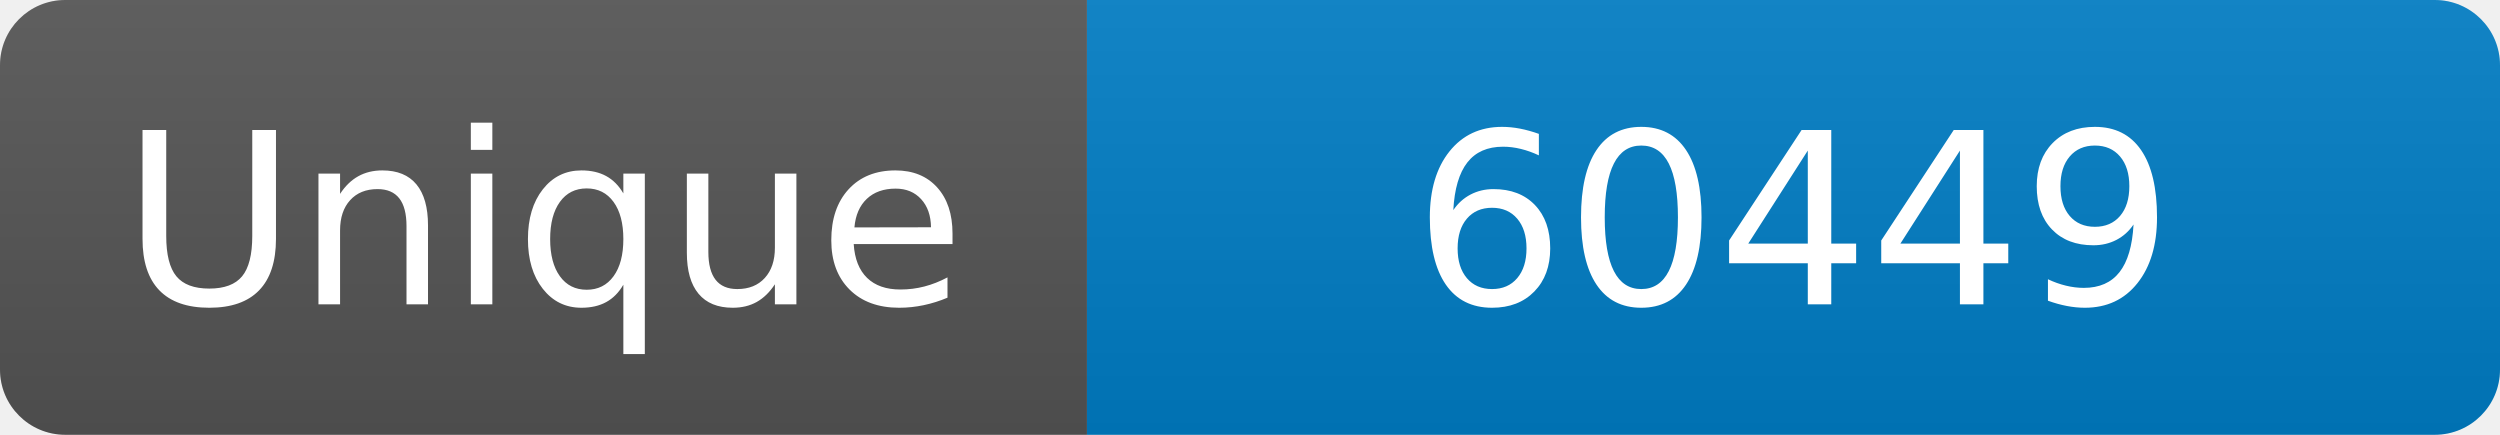
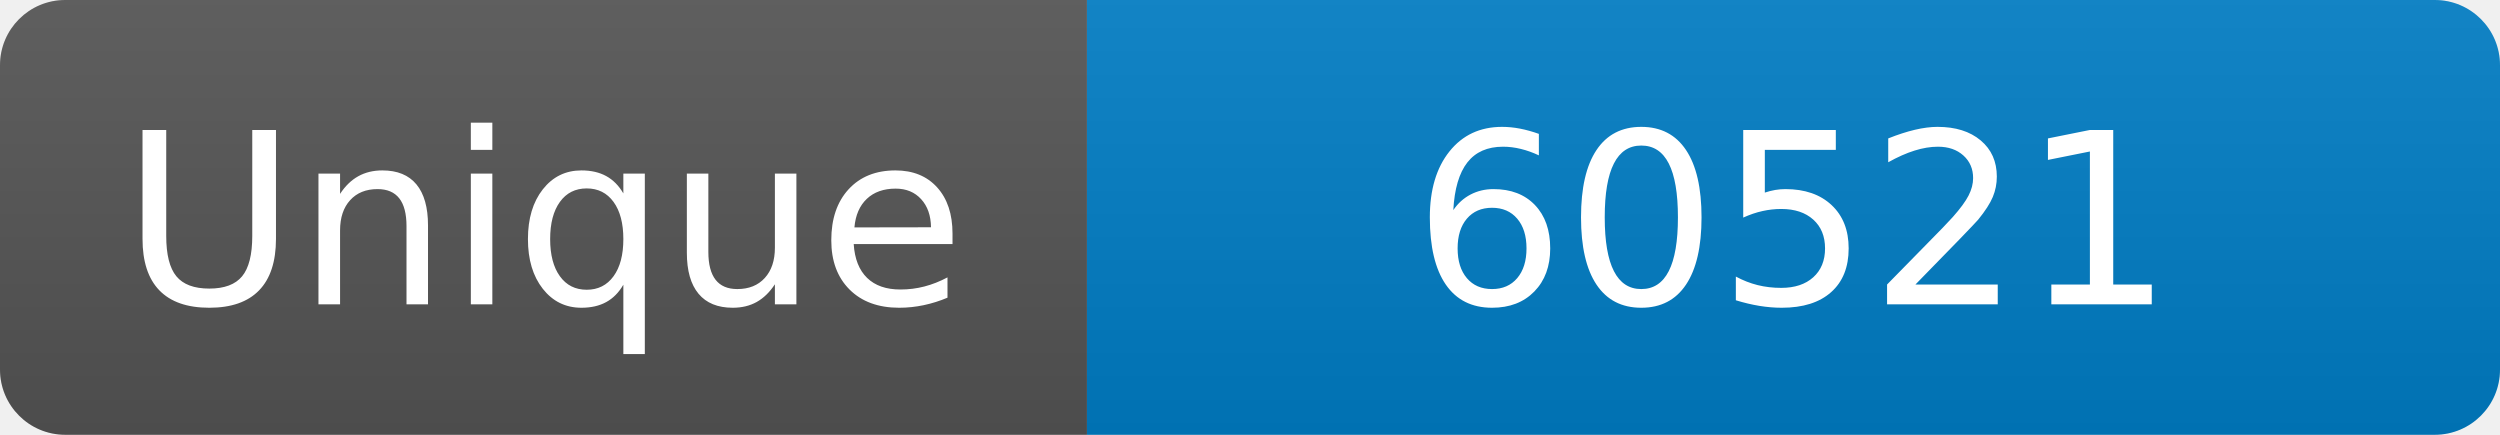
<svg xmlns="http://www.w3.org/2000/svg" width="115" height="20" role="img" aria-label="Maintained?: yes">
  <linearGradient id="s" x2="0" y2="100%">
    <stop offset="0" stop-color="#bbb" stop-opacity=".1" />
    <stop offset="1" stop-opacity=".1" />
  </linearGradient>
  <clipPath id="r">
    <rect width="115" height="20" rx="3" fill="#fff" />
  </clipPath>
  <g clip-path="url(#r)">
    <rect width="50" height="20" fill="#555" />
    <rect x="50" width="160" height="20" fill="#007ec6" />
    <rect width="115" height="20" fill="url(#s)" />
  </g>
  <g fill="#fff" text-anchor="middle" font-family="Verdana,Geneva,DejaVu Sans,sans-serif" font-size="110">
    <text x="250" y="140" transform="scale(.1)" fill="#fff">Unique</text>
-     <text x="825" y="140" transform="scale(.1)" fill="#fff">60449</text>
+     <text x="825" y="140" transform="scale(.1)" fill="#fff">60521</text>
  </g>
</svg>
